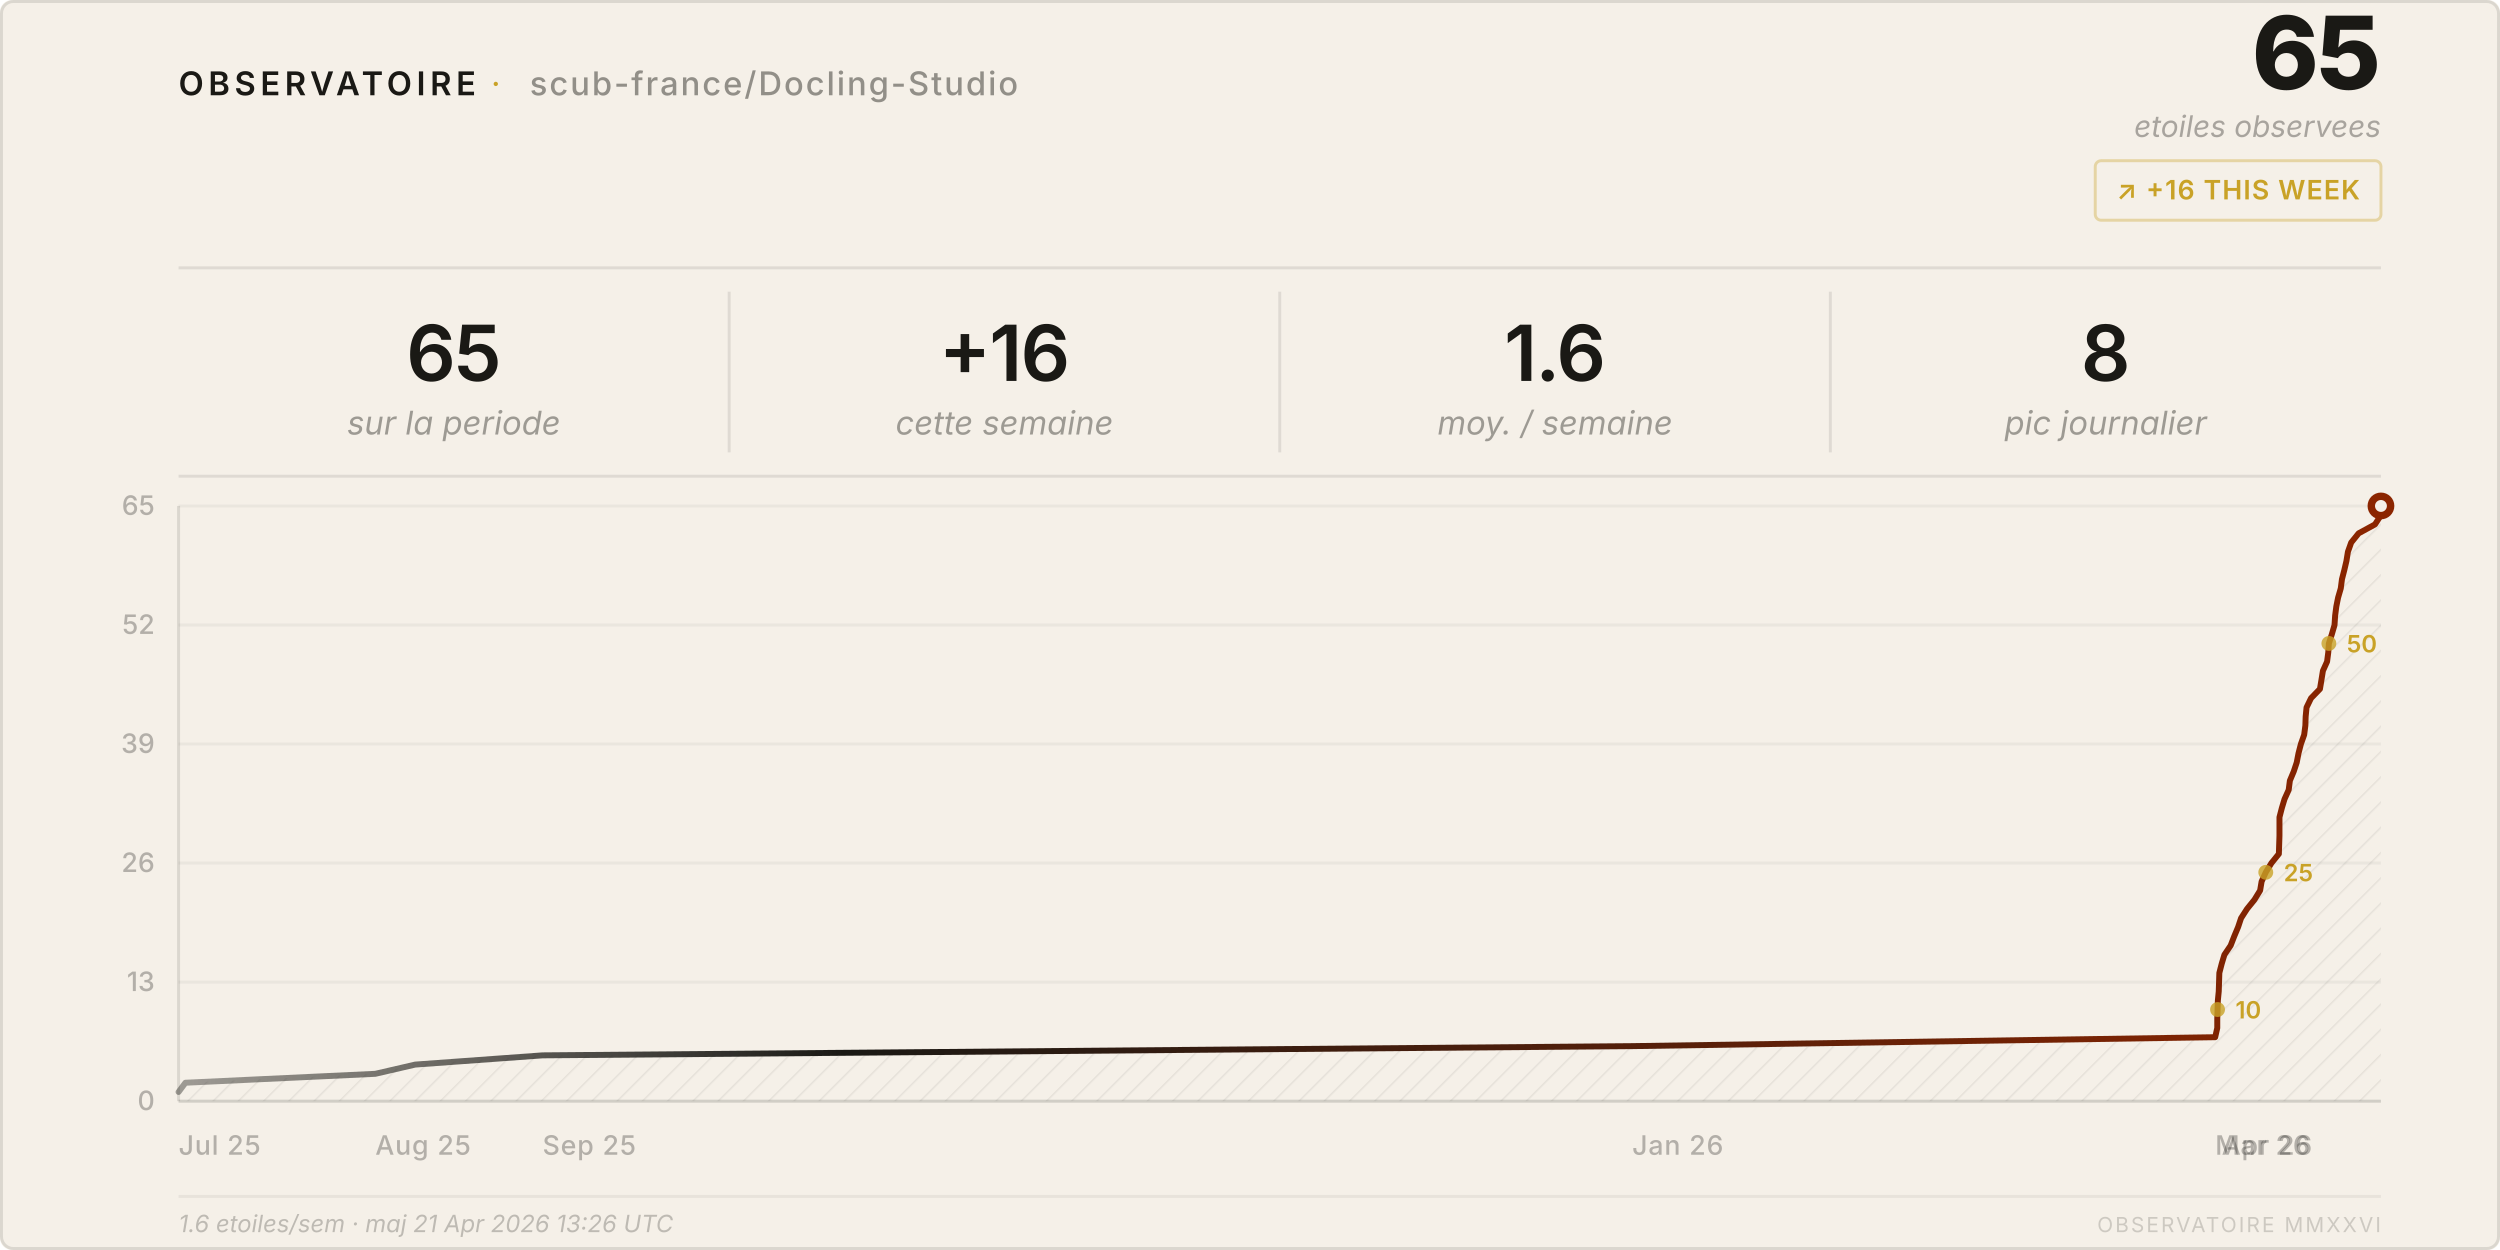
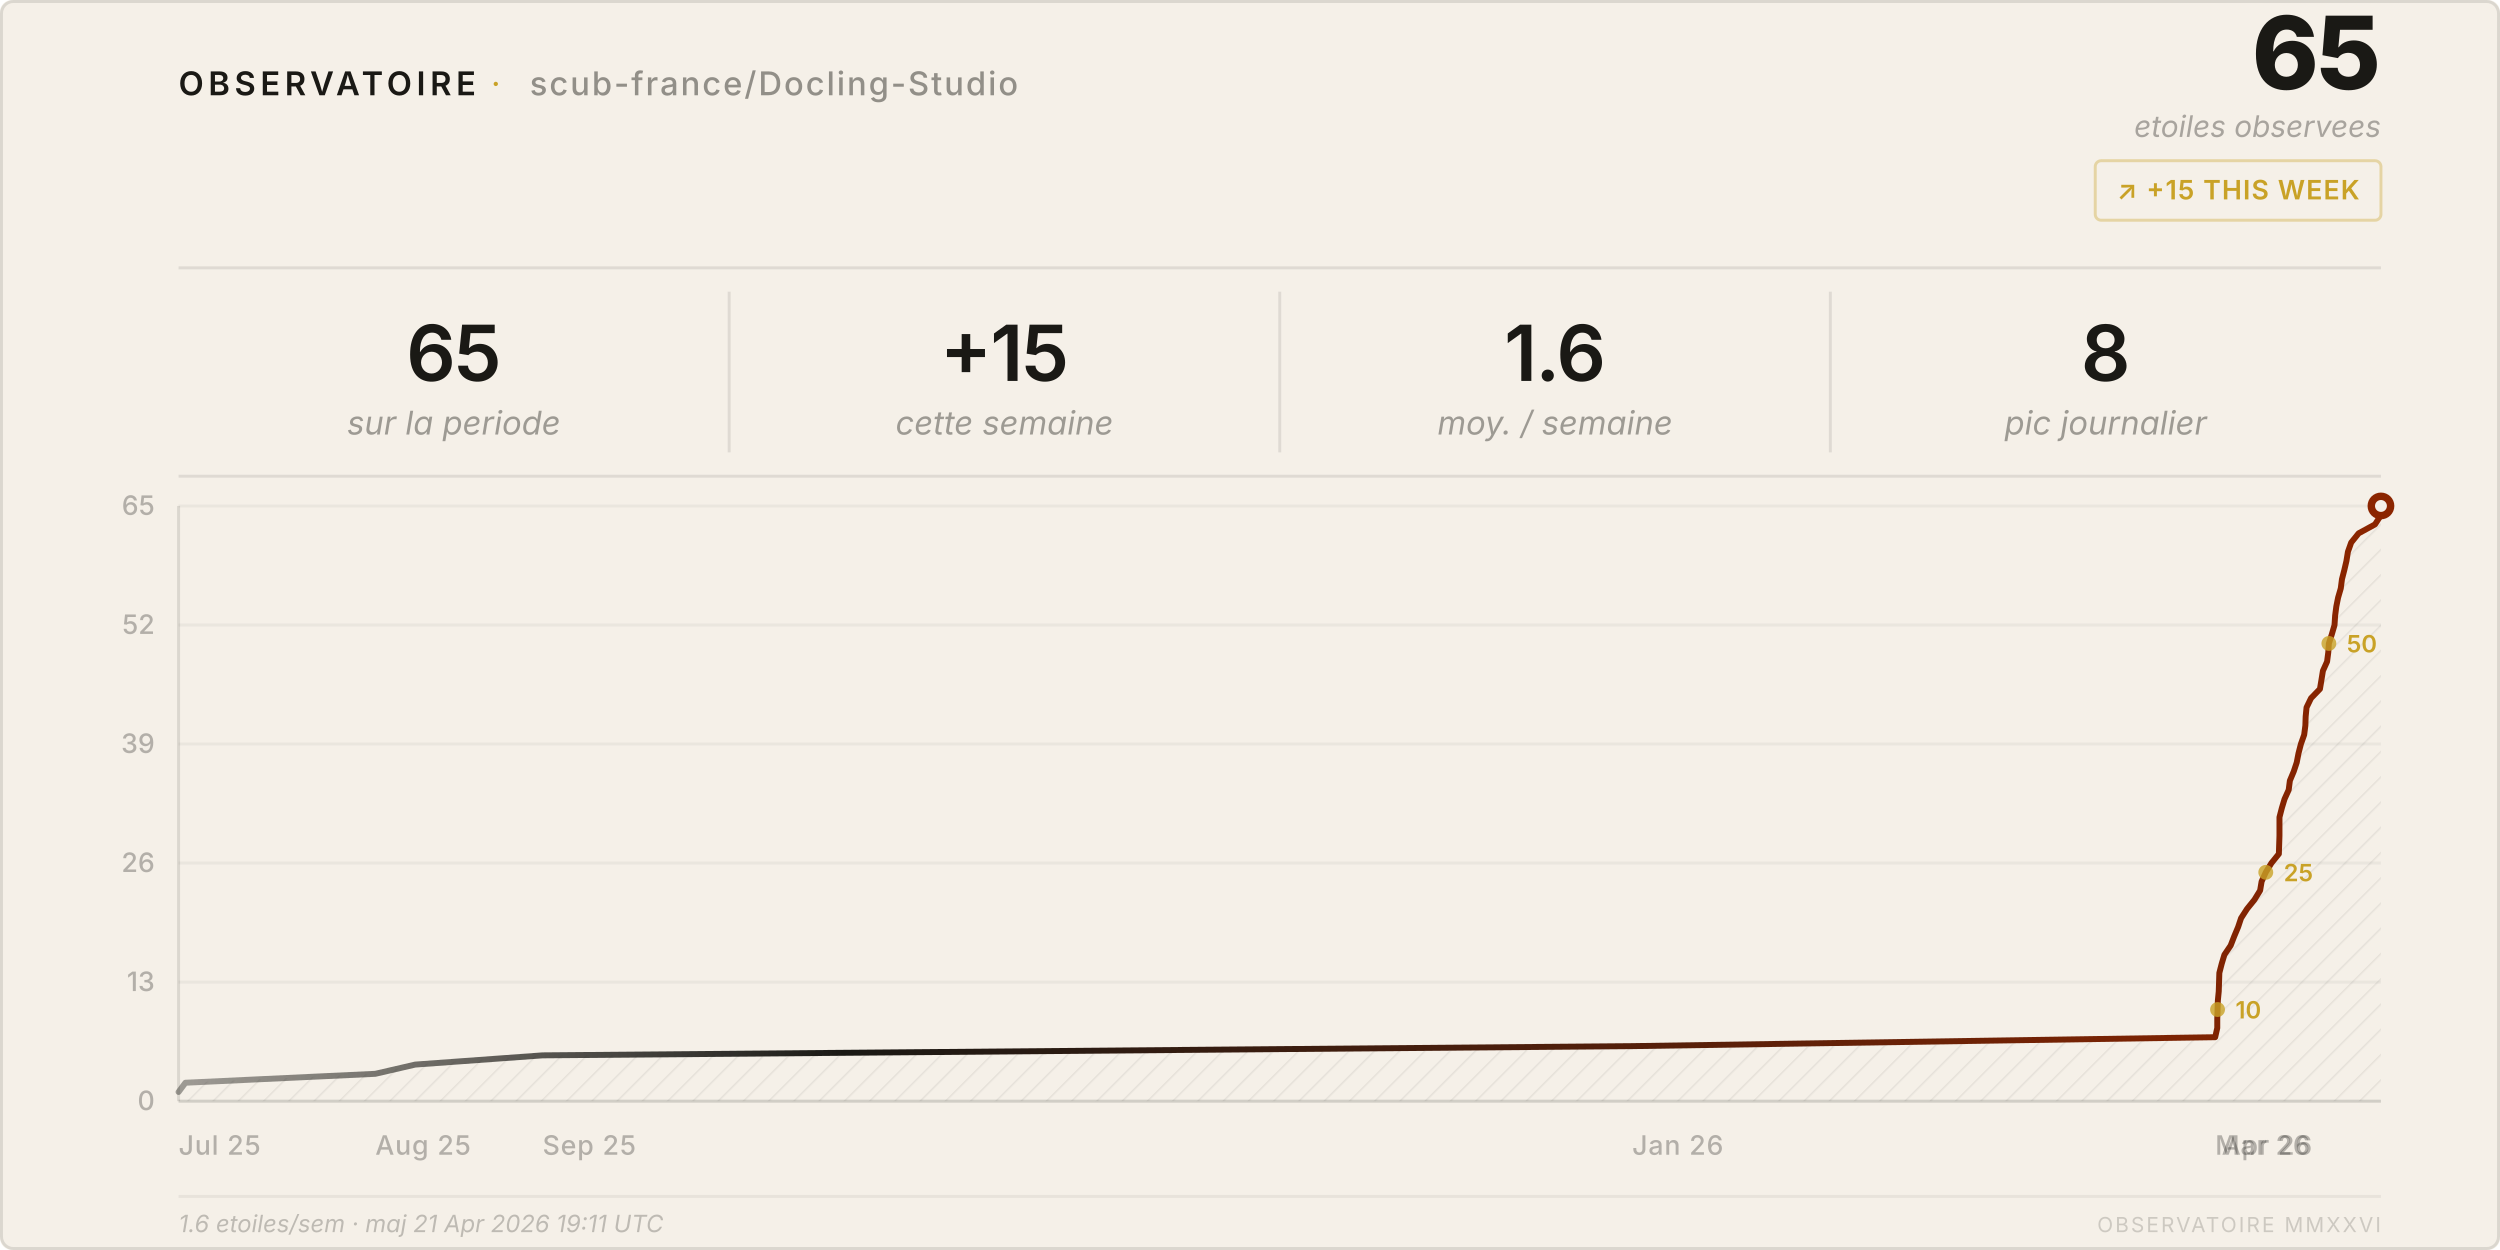
<svg xmlns="http://www.w3.org/2000/svg" viewBox="0 0 840 420" width="840" height="420">
  <style>
    text { font-family: system-ui, -apple-system, 'Segoe UI', sans-serif; }
  </style>
  <defs>
    <pattern id="h" patternUnits="userSpaceOnUse" width="6" height="6" patternTransform="rotate(45)">
      <line x1="0" y1="0" x2="0" y2="6" stroke="rgba(26,25,21,0.07)" stroke-width="1" />
    </pattern>
    <linearGradient id="lg" x1="0%" y1="0%" x2="100%" y2="0%">
      <stop offset="0%" stop-color="#1a1915" stop-opacity="0.4" />
      <stop offset="30%" stop-color="#1a1915" />
      <stop offset="100%" stop-color="#8b2500" />
    </linearGradient>
  </defs>
  <rect width="840" height="420" rx="4" fill="#f5f0e8" />
  <rect x=".5" y=".5" width="839" height="419" rx="4" fill="none" stroke="rgba(26,25,21,0.12)" />
  <text x="60" y="32" font-size="11" font-weight="600" letter-spacing="0.14em" fill="#1a1915">OBSERVATOIRE</text>
  <text x="165" y="32" font-size="11" fill="#c9a227" letter-spacing="0.08em">·</text>
  <text x="178" y="32" font-size="11" font-weight="500" letter-spacing="0.06em" fill="rgba(26,25,21,0.45)">scub-france/Docling-Studio</text>
  <text x="800" y="30" font-size="34" font-weight="800" fill="#1a1915" text-anchor="end" letter-spacing="-0.02em">65</text>
  <text x="800" y="46" font-size="10" fill="rgba(26,25,21,0.35)" text-anchor="end" font-style="italic">etoiles observees</text>
  <rect x="704" y="54" width="96" height="20" rx="2" fill="none" stroke="rgba(201,162,39,0.35)" />
-   <text x="752" y="67" font-size="9" font-weight="600" fill="#c9a227" text-anchor="middle" letter-spacing="0.04em">↗ +16 THIS WEEK</text>
+   <text x="752" y="67" font-size="9" font-weight="600" fill="#c9a227" text-anchor="middle" letter-spacing="0.04em">↗ +15 THIS WEEK</text>
  <line x1="60" y1="90" x2="800" y2="90" stroke="rgba(26,25,21,0.1)" />
  <text x="152.5" y="128" font-size="26" font-weight="600" fill="#1a1915" text-anchor="middle" letter-spacing="-0.02em">65</text>
  <text x="152.5" y="146" font-size="11" fill="rgba(26,25,21,0.4)" text-anchor="middle" font-style="italic">sur la periode</text>
  <line x1="245.0" y1="98" x2="245.0" y2="152" stroke="rgba(26,25,21,0.1)" />
-   <text x="337.5" y="128" font-size="26" font-weight="600" fill="#1a1915" text-anchor="middle" letter-spacing="-0.02em">+16</text>
+   <text x="337.5" y="128" font-size="26" font-weight="600" fill="#1a1915" text-anchor="middle" letter-spacing="-0.02em">+15</text>
  <text x="337.5" y="146" font-size="11" fill="rgba(26,25,21,0.4)" text-anchor="middle" font-style="italic">cette semaine</text>
  <line x1="430.0" y1="98" x2="430.0" y2="152" stroke="rgba(26,25,21,0.1)" />
  <text x="522.5" y="128" font-size="26" font-weight="600" fill="#1a1915" text-anchor="middle" letter-spacing="-0.02em">1.6</text>
  <text x="522.5" y="146" font-size="11" fill="rgba(26,25,21,0.4)" text-anchor="middle" font-style="italic">moy. / semaine</text>
  <line x1="615.0" y1="98" x2="615.0" y2="152" stroke="rgba(26,25,21,0.1)" />
  <text x="707.5" y="128" font-size="26" font-weight="600" fill="#1a1915" text-anchor="middle" letter-spacing="-0.02em">8</text>
  <text x="707.5" y="146" font-size="11" fill="rgba(26,25,21,0.4)" text-anchor="middle" font-style="italic">pic journalier</text>
  <line x1="60" y1="160" x2="800" y2="160" stroke="rgba(26,25,21,0.1)" />
  <line x1="60" y1="370.0" x2="800" y2="370.0" stroke="rgba(26,25,21,0.05)" />
  <text x="52" y="373.0" font-size="9" fill="rgba(26,25,21,0.3)" text-anchor="end" font-weight="500">0</text>
  <line x1="60" y1="330.0" x2="800" y2="330.0" stroke="rgba(26,25,21,0.05)" />
  <text x="52" y="333.0" font-size="9" fill="rgba(26,25,21,0.3)" text-anchor="end" font-weight="500">13</text>
  <line x1="60" y1="290.0" x2="800" y2="290.0" stroke="rgba(26,25,21,0.05)" />
  <text x="52" y="293.0" font-size="9" fill="rgba(26,25,21,0.3)" text-anchor="end" font-weight="500">26</text>
  <line x1="60" y1="250.0" x2="800" y2="250.0" stroke="rgba(26,25,21,0.05)" />
  <text x="52" y="253.0" font-size="9" fill="rgba(26,25,21,0.3)" text-anchor="end" font-weight="500">39</text>
  <line x1="60" y1="210.0" x2="800" y2="210.0" stroke="rgba(26,25,21,0.05)" />
  <text x="52" y="213.0" font-size="9" fill="rgba(26,25,21,0.3)" text-anchor="end" font-weight="500">52</text>
  <line x1="60" y1="170.0" x2="800" y2="170.0" stroke="rgba(26,25,21,0.05)" />
  <text x="52" y="173.0" font-size="9" fill="rgba(26,25,21,0.3)" text-anchor="end" font-weight="500">65</text>
  <text x="60.0" y="388" font-size="9" fill="rgba(26,25,21,0.3)" font-weight="500" letter-spacing="0.03em">Jul 25</text>
  <text x="126.1" y="388" font-size="9" fill="rgba(26,25,21,0.3)" font-weight="500" letter-spacing="0.03em">Aug 25</text>
  <text x="182.3" y="388" font-size="9" fill="rgba(26,25,21,0.3)" font-weight="500" letter-spacing="0.03em">Sep 25</text>
  <text x="548.4" y="388" font-size="9" fill="rgba(26,25,21,0.3)" font-weight="500" letter-spacing="0.03em">Jan 26</text>
  <text x="744.3" y="388" font-size="9" fill="rgba(26,25,21,0.3)" font-weight="500" letter-spacing="0.03em">Mar 26</text>
  <text x="746.5" y="388" font-size="9" fill="rgba(26,25,21,0.3)" font-weight="500" letter-spacing="0.03em">Apr 26</text>
  <line x1="60" y1="170" x2="60" y2="370" stroke="rgba(26,25,21,0.12)" />
  <line x1="60" y1="370" x2="800" y2="370" stroke="rgba(26,25,21,0.12)" />
  <path d="M 60.0,370 L 60.0,366.9 L 62.3,363.8 L 126.1,360.8 L 139.5,357.7 L 182.3,354.6 L 548.4,351.5 L 744.3,348.5 L 745.0,345.4 L 745.0,342.3 L 745.1,339.2 L 745.2,336.2 L 745.5,333.1 L 745.6,330.0 L 745.7,326.9 L 746.5,323.8 L 747.4,320.8 L 749.5,317.7 L 750.7,314.6 L 752.0,311.5 L 753.0,308.5 L 755.0,305.4 L 757.5,302.3 L 759.4,299.2 L 759.9,296.2 L 761.3,293.1 L 763.2,290.0 L 765.7,286.9 L 765.8,283.8 L 765.9,280.8 L 765.9,277.7 L 765.9,274.6 L 766.7,271.5 L 767.6,268.5 L 769.0,265.4 L 769.4,262.3 L 770.7,259.2 L 771.7,256.2 L 772.3,253.1 L 773.1,250.0 L 774.2,246.9 L 774.6,243.8 L 774.7,240.8 L 775.0,237.7 L 776.5,234.6 L 779.5,231.5 L 780.0,228.5 L 780.5,225.4 L 781.9,222.3 L 782.3,219.2 L 782.5,216.2 L 783.5,213.1 L 784.4,210.0 L 784.6,206.9 L 785.0,203.8 L 785.6,200.8 L 786.5,197.7 L 786.9,194.6 L 787.7,191.5 L 788.4,188.5 L 788.9,185.4 L 790.0,182.3 L 792.5,179.2 L 798.0,176.2 L 800.0,173.1 L 800.0,170.0 L 800.0,370 Z" fill="url(#h)" />
  <polyline points="60.0,366.9 62.3,363.8 126.1,360.8 139.5,357.7 182.3,354.6 548.4,351.5 744.3,348.5 745.0,345.4 745.0,342.3 745.1,339.2 745.2,336.2 745.5,333.1 745.6,330.0 745.7,326.9 746.5,323.8 747.4,320.8 749.5,317.7 750.7,314.6 752.0,311.5 753.0,308.5 755.0,305.4 757.5,302.3 759.4,299.2 759.9,296.2 761.3,293.1 763.2,290.0 765.7,286.9 765.8,283.8 765.9,280.8 765.9,277.7 765.9,274.6 766.7,271.5 767.6,268.5 769.0,265.4 769.4,262.3 770.7,259.2 771.7,256.2 772.3,253.1 773.1,250.0 774.2,246.9 774.6,243.8 774.7,240.8 775.0,237.7 776.5,234.6 779.5,231.5 780.0,228.5 780.5,225.4 781.9,222.3 782.3,219.2 782.5,216.2 783.5,213.1 784.4,210.0 784.6,206.9 785.0,203.8 785.6,200.8 786.5,197.7 786.9,194.6 787.7,191.5 788.4,188.5 788.9,185.4 790.0,182.3 792.5,179.2 798.0,176.2 800.0,173.1 800.0,170.0" fill="none" stroke="url(#lg)" stroke-width="2" stroke-linejoin="round" stroke-linecap="round" />
  <circle cx="800.0" cy="170.0" r="4.5" fill="#8b2500" />
  <circle cx="800.0" cy="170.0" r="2" fill="#f5f0e8" />
  <circle cx="745.1" cy="339.2" r="2.5" fill="#c9a227" opacity="0.8" />
  <text x="751.1" y="342.2" font-size="8" fill="#c9a227" font-weight="600">10</text>
  <circle cx="761.3" cy="293.1" r="2.5" fill="#c9a227" opacity="0.8" />
  <text x="767.3" y="296.1" font-size="8" fill="#c9a227" font-weight="600">25</text>
  <circle cx="782.5" cy="216.2" r="2.5" fill="#c9a227" opacity="0.8" />
  <text x="788.5" y="219.2" font-size="8" fill="#c9a227" font-weight="600">50</text>
  <line x1="60" y1="402" x2="800" y2="402" stroke="rgba(26,25,21,0.06)" />
-   <text x="60" y="414" font-size="8" fill="rgba(26,25,21,0.25)" font-style="italic">1.6 etoiles/sem · maj 21 Apr 2026 13:26 UTC</text>
+   <text x="60" y="414" font-size="8" fill="rgba(26,25,21,0.25)" font-style="italic">1.6 etoiles/sem · maj 21 Apr 2026 19:11 UTC</text>
  <text x="800" y="414" font-size="7" fill="rgba(26,25,21,0.18)" text-anchor="end" letter-spacing="0.1em">OBSERVATOIRE MMXXVI</text>
</svg>
